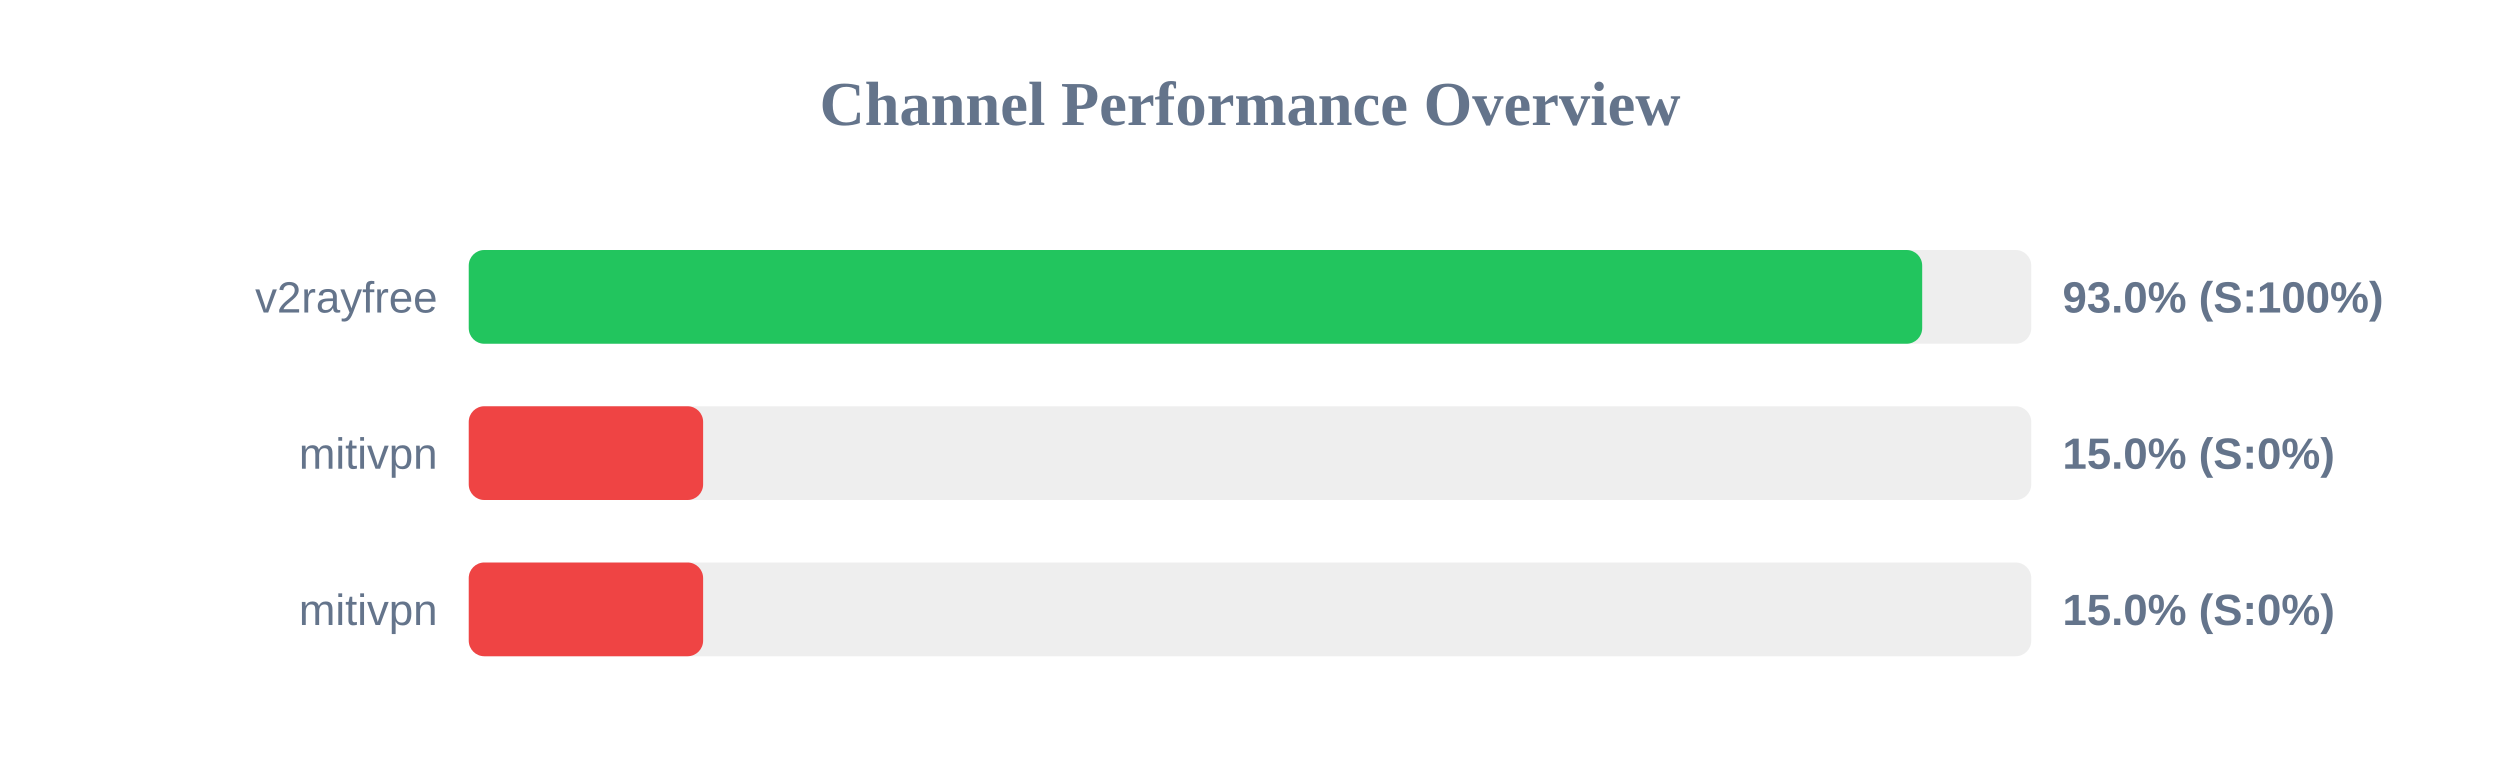
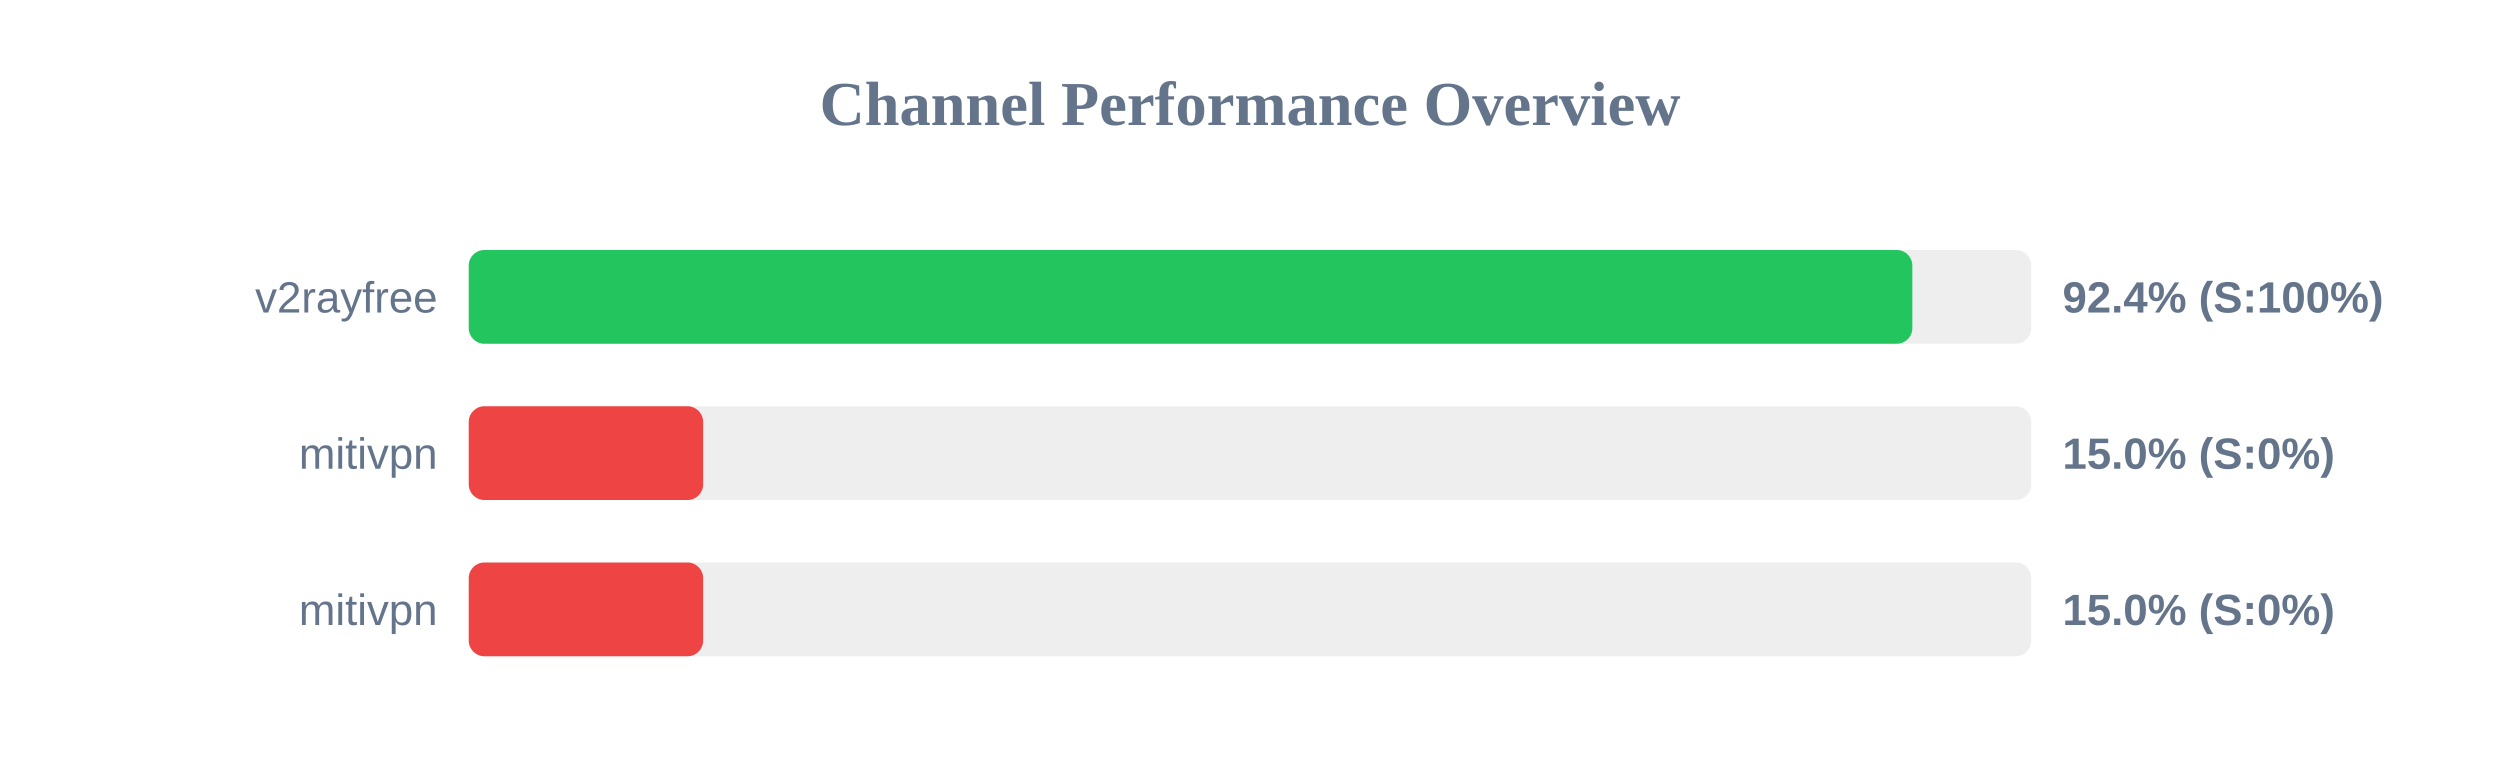
<svg xmlns="http://www.w3.org/2000/svg" width="800" height="250" version="1.1">
  <style>
        .row { font: 14px Arial; fill: #64748b; }
        .score { font: bold 14px Arial; fill: #64748b; }
    </style>
  <text x="400" y="40" text-anchor="middle" font-size="20px" font-weight="bold" fill="#64748b">Channel Performance Overview</text>
  <rect x="150" y="80" width="500" height="30" fill="#eee" rx="5" />
-   <rect x="150" y="80" width="465.1" height="30" fill="#22c55e" rx="5" />
+   <rect x="150" y="80" width="461.95" height="30" fill="#22c55e" rx="5" />
  <text x="140" y="100" text-anchor="end" class="row">v2rayfree</text>
-   <text x="660" y="100" text-anchor="start" class="score">93.0% (S:100%)</text>
+   <text x="660" y="100" text-anchor="start" class="score">92.4% (S:100%)</text>
  <rect x="150" y="130" width="500" height="30" fill="#eee" rx="5" />
  <rect x="150" y="130" width="75.0" height="30" fill="#ef4444" rx="5" />
  <text x="140" y="150" text-anchor="end" class="row">mitivpn</text>
  <text x="660" y="150" text-anchor="start" class="score">15.0% (S:0%)</text>
  <rect x="150" y="180" width="500" height="30" fill="#eee" rx="5" />
  <rect x="150" y="180" width="75.0" height="30" fill="#ef4444" rx="5" />
  <text x="140" y="200" text-anchor="end" class="row">mitivpn</text>
  <text x="660" y="200" text-anchor="start" class="score">15.0% (S:0%)</text>
</svg>
